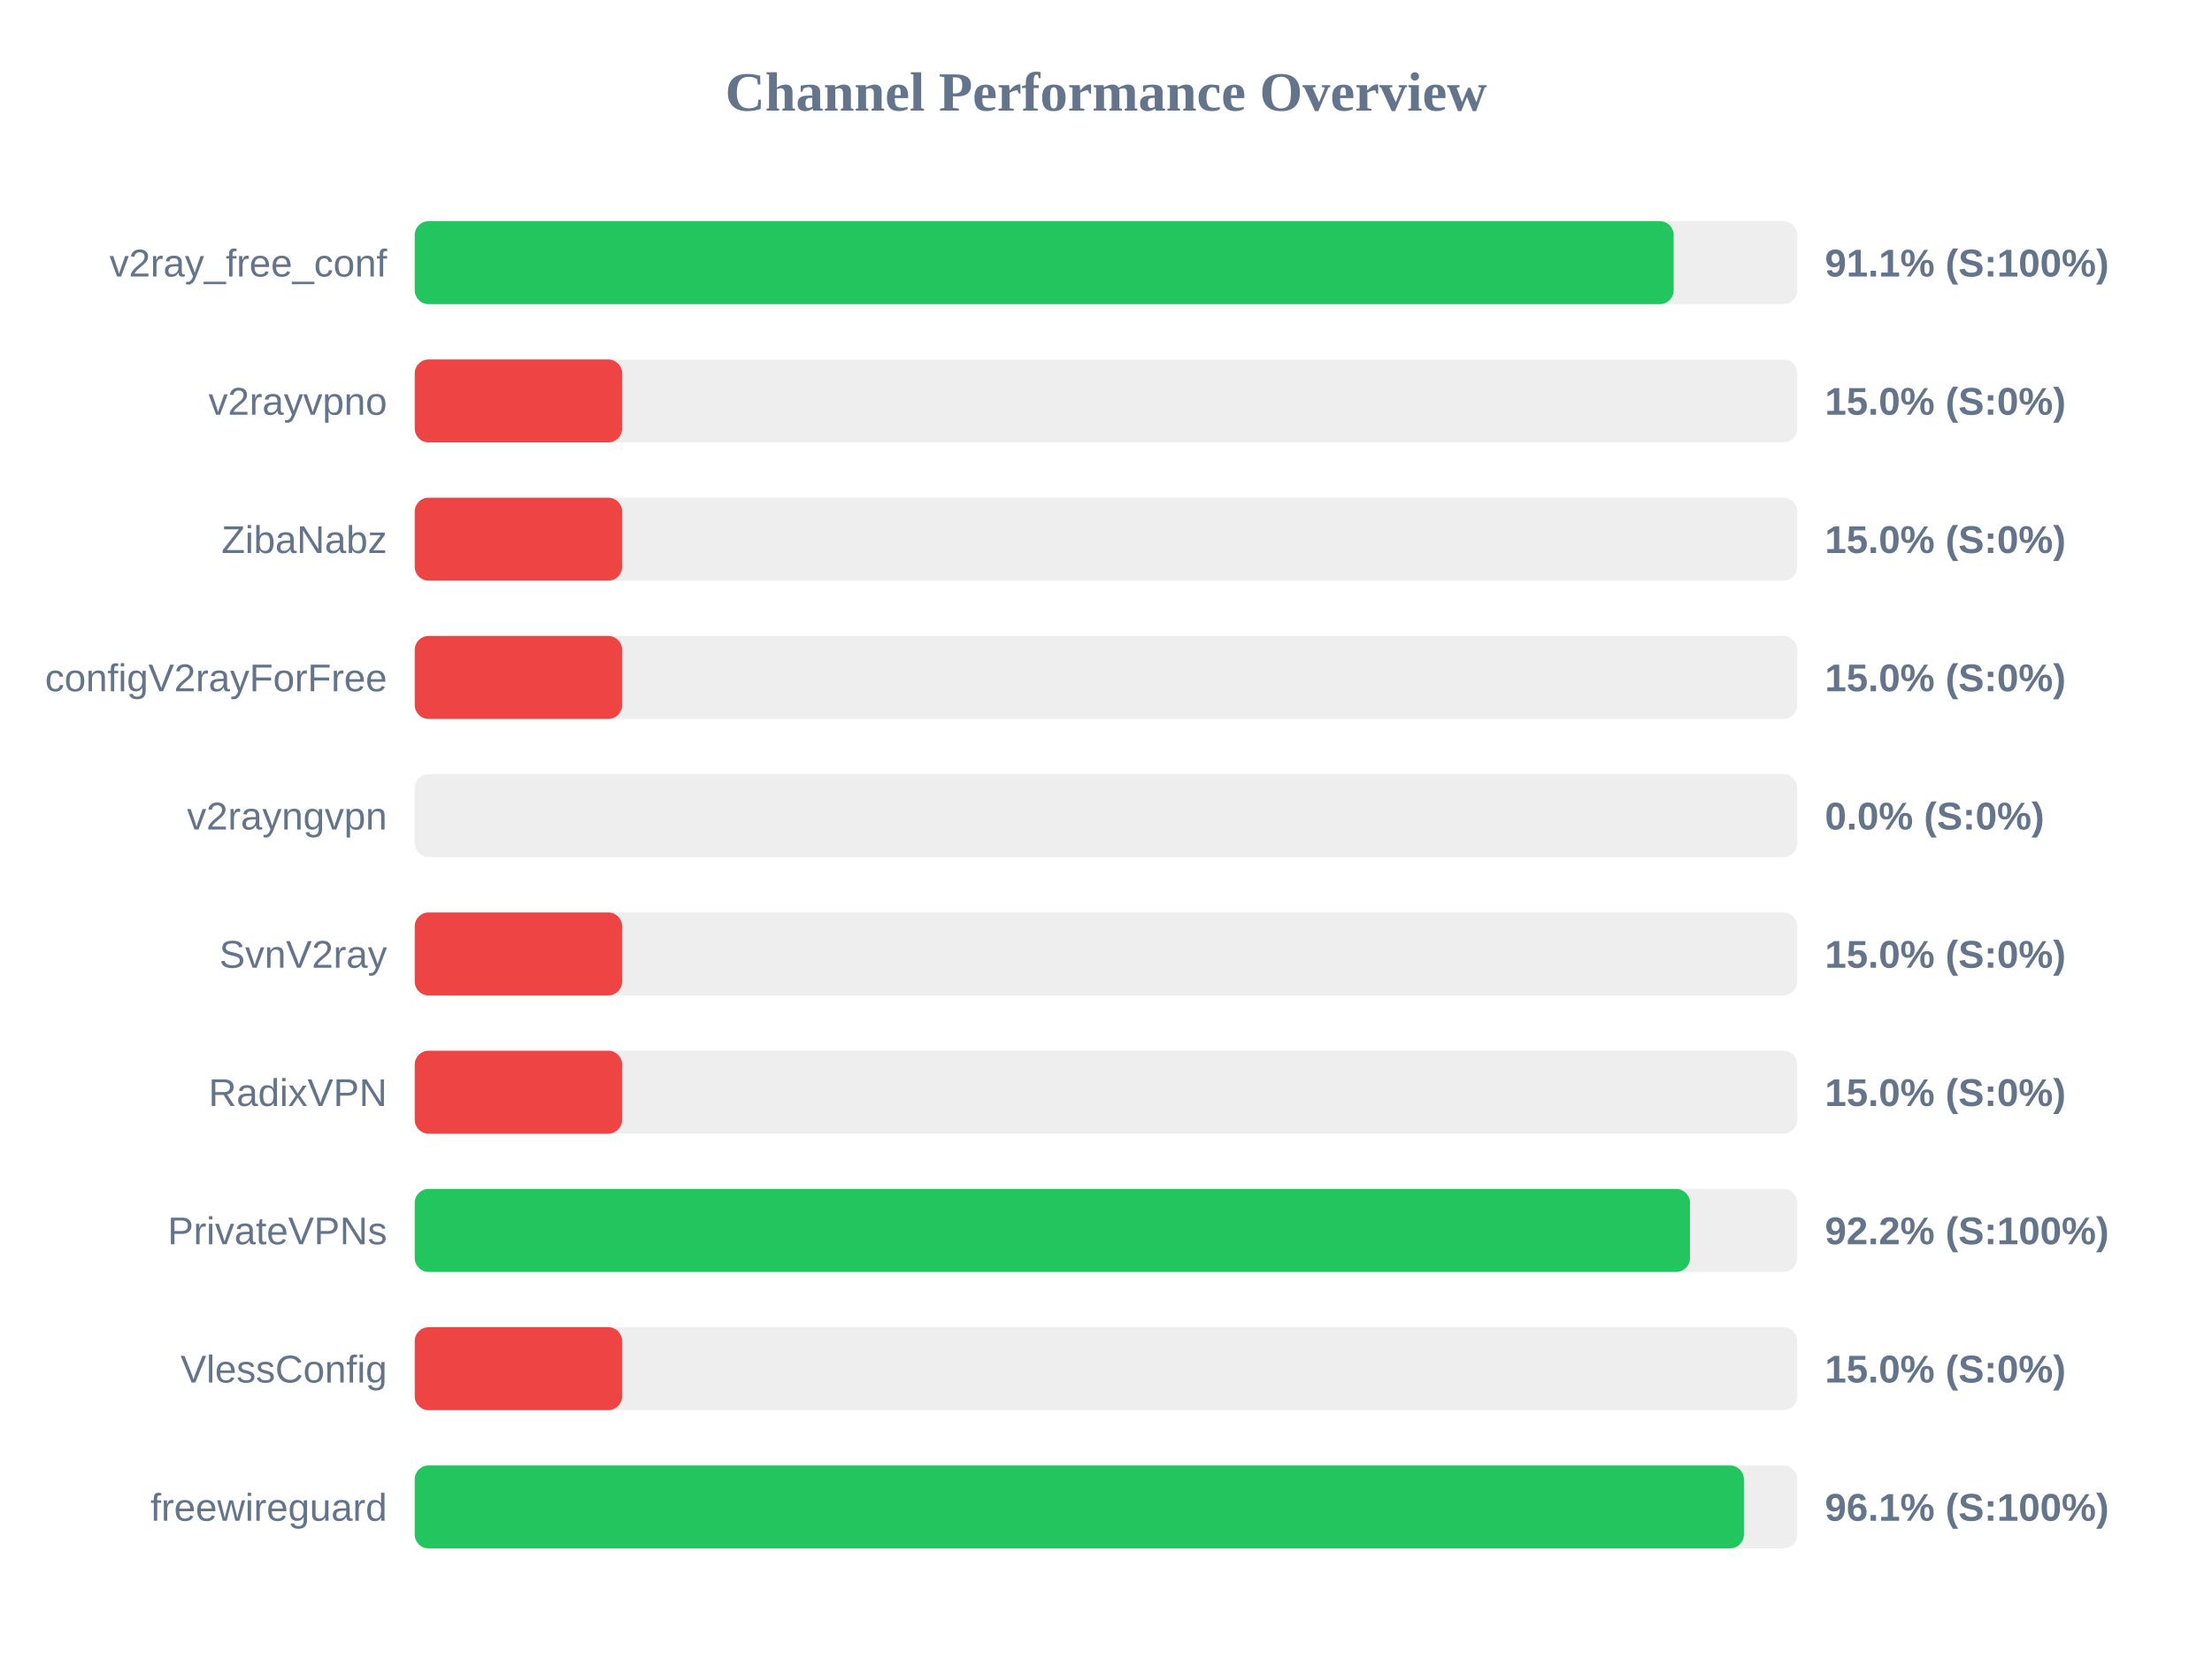
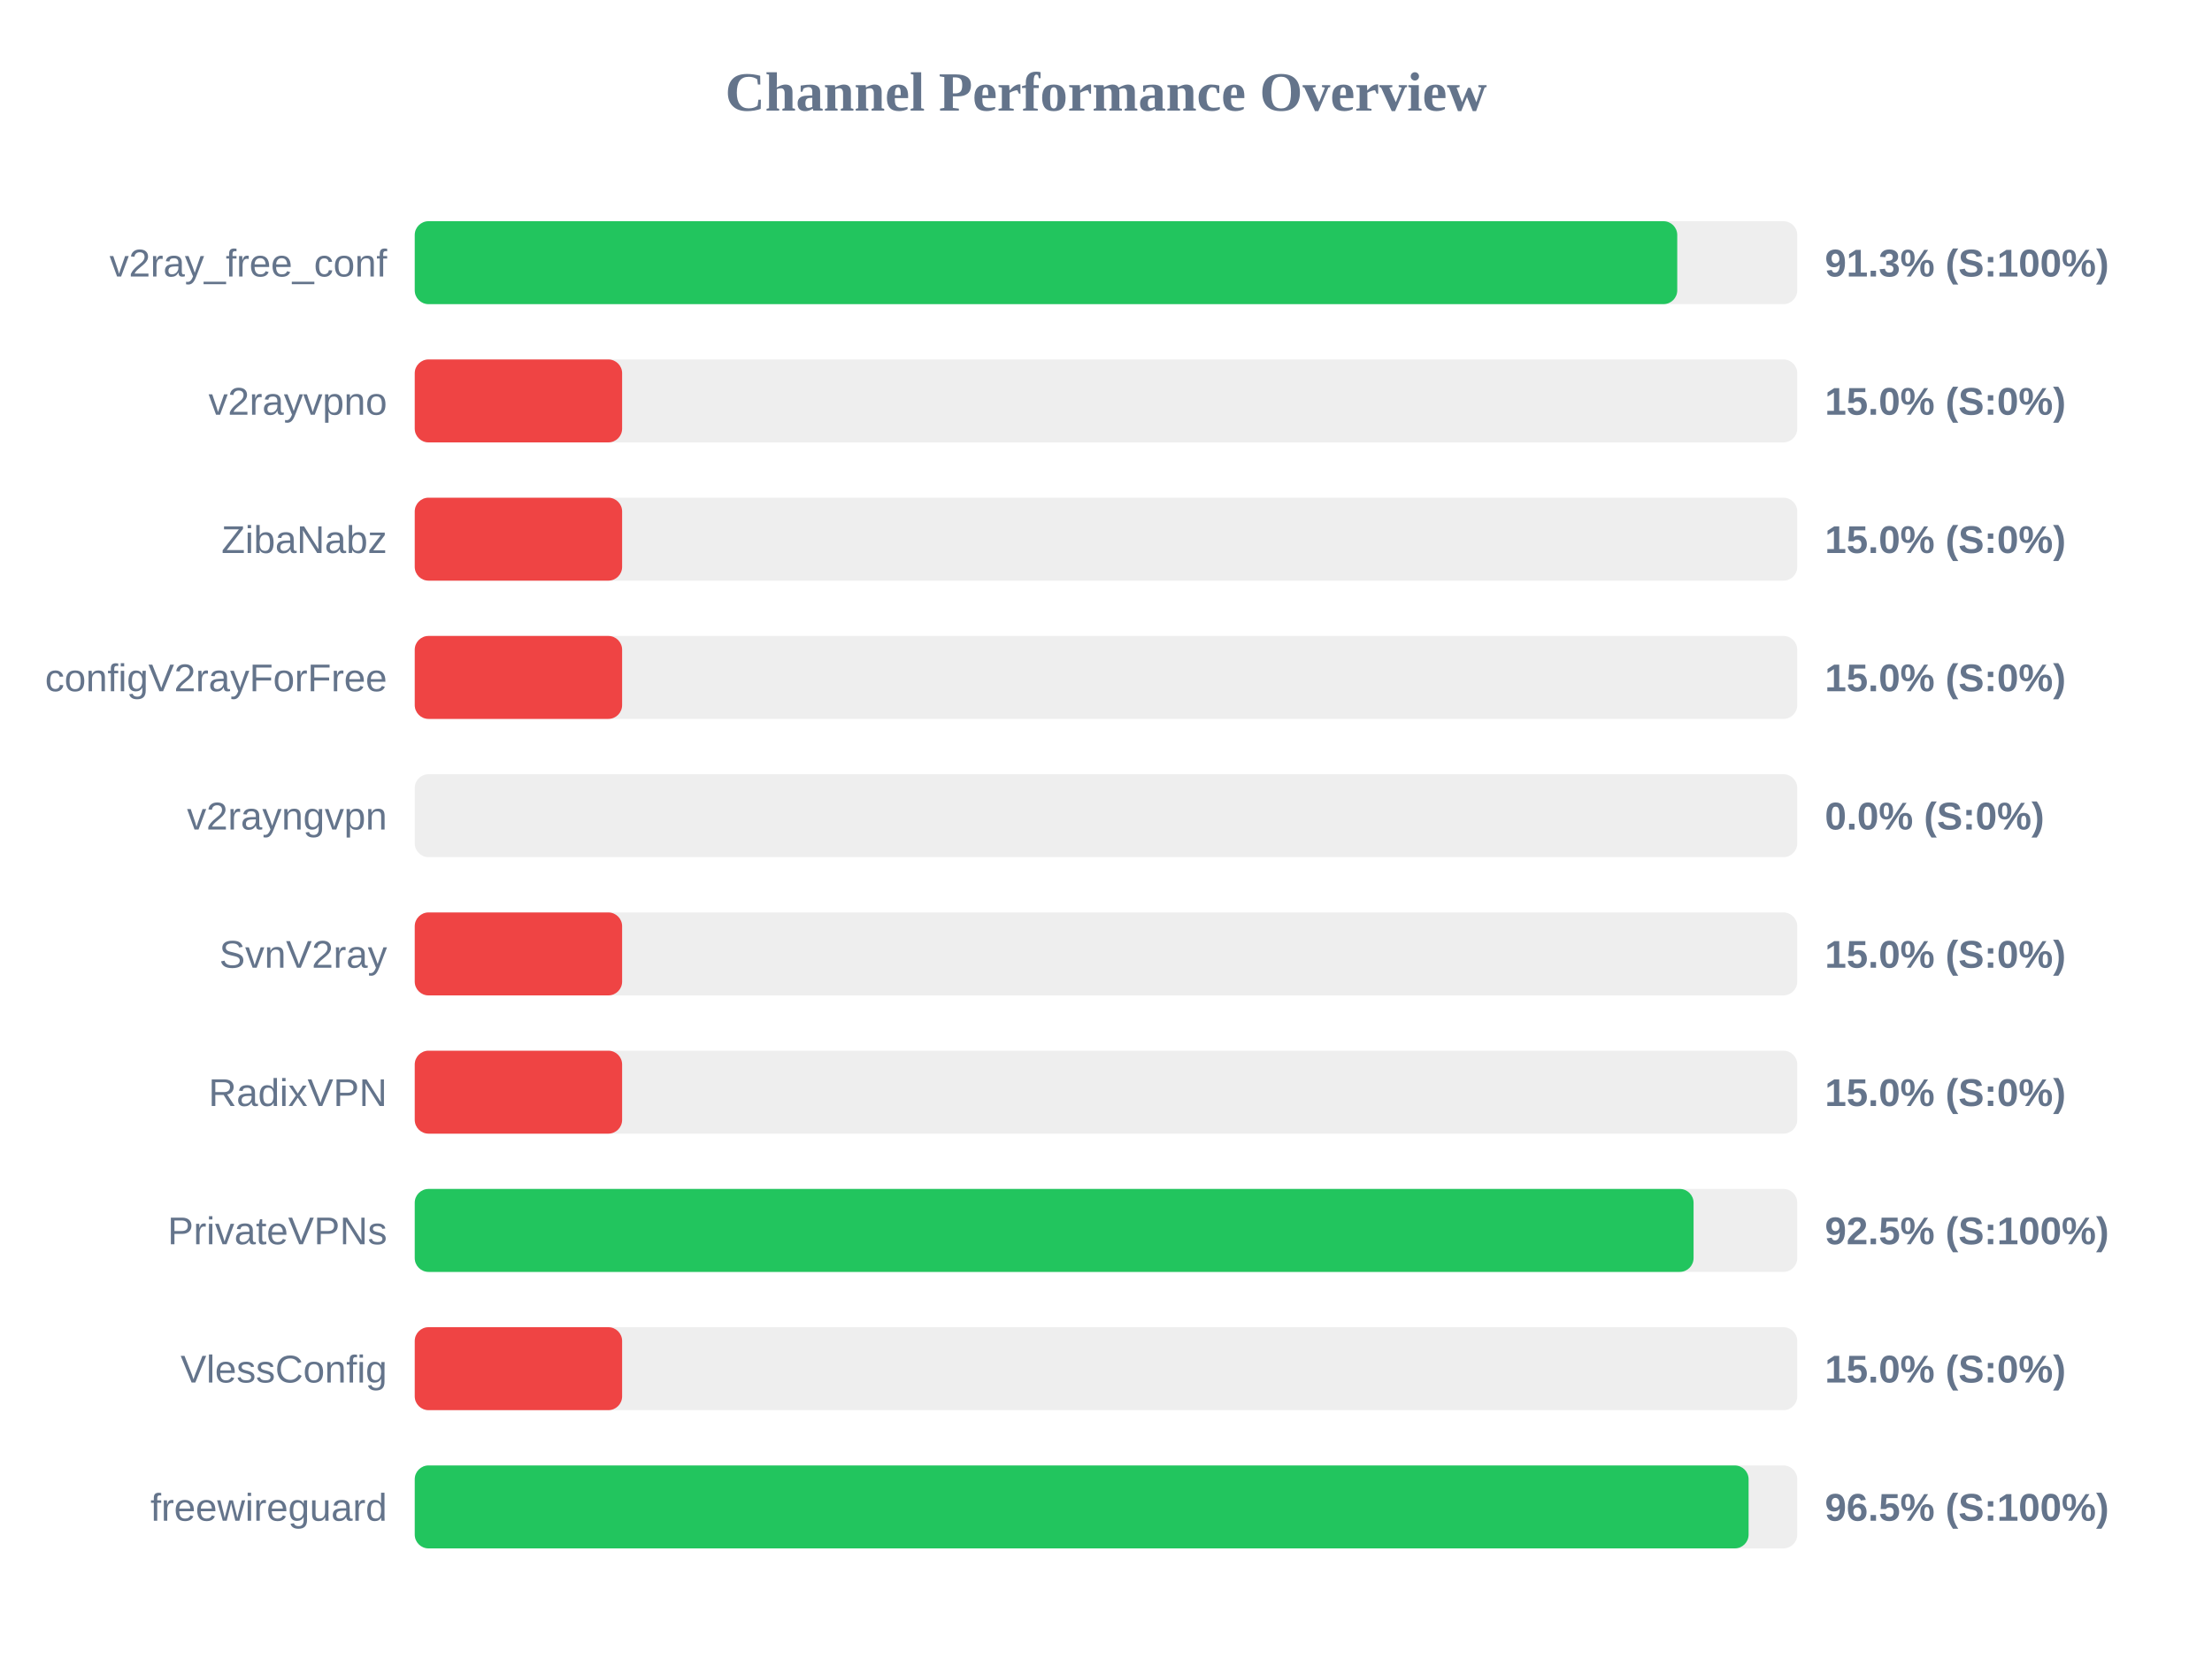
<svg xmlns="http://www.w3.org/2000/svg" width="800" height="600" version="1.1">
  <style>
        .row { font: 14px Arial; fill: #64748b; }
        .score { font: bold 14px Arial; fill: #64748b; }
    </style>
  <text x="400" y="40" text-anchor="middle" font-size="20px" font-weight="bold" fill="#64748b">Channel Performance Overview</text>
  <rect x="150" y="80" width="500" height="30" fill="#eee" rx="5" />
-   <rect x="150" y="80" width="455.3" height="30" fill="#22c55e" rx="5" />
+   <rect x="150" y="80" width="456.6" height="30" fill="#22c55e" rx="5" />
  <text x="140" y="100" text-anchor="end" class="row">v2ray_free_conf</text>
-   <text x="660" y="100" text-anchor="start" class="score">91.1% (S:100%)</text>
+   <text x="660" y="100" text-anchor="start" class="score">91.3% (S:100%)</text>
  <rect x="150" y="130" width="500" height="30" fill="#eee" rx="5" />
  <rect x="150" y="130" width="75.0" height="30" fill="#ef4444" rx="5" />
  <text x="140" y="150" text-anchor="end" class="row">v2rayvpno</text>
  <text x="660" y="150" text-anchor="start" class="score">15.0% (S:0%)</text>
  <rect x="150" y="180" width="500" height="30" fill="#eee" rx="5" />
  <rect x="150" y="180" width="75.0" height="30" fill="#ef4444" rx="5" />
  <text x="140" y="200" text-anchor="end" class="row">ZibaNabz</text>
  <text x="660" y="200" text-anchor="start" class="score">15.0% (S:0%)</text>
  <rect x="150" y="230" width="500" height="30" fill="#eee" rx="5" />
  <rect x="150" y="230" width="75.0" height="30" fill="#ef4444" rx="5" />
  <text x="140" y="250" text-anchor="end" class="row">configV2rayForFree</text>
  <text x="660" y="250" text-anchor="start" class="score">15.0% (S:0%)</text>
  <rect x="150" y="280" width="500" height="30" fill="#eee" rx="5" />
  <rect x="150" y="280" width="0.0" height="30" fill="#ef4444" rx="5" />
  <text x="140" y="300" text-anchor="end" class="row">v2rayngvpn</text>
  <text x="660" y="300" text-anchor="start" class="score">0.0% (S:0%)</text>
  <rect x="150" y="330" width="500" height="30" fill="#eee" rx="5" />
  <rect x="150" y="330" width="75.0" height="30" fill="#ef4444" rx="5" />
  <text x="140" y="350" text-anchor="end" class="row">SvnV2ray</text>
  <text x="660" y="350" text-anchor="start" class="score">15.0% (S:0%)</text>
  <rect x="150" y="380" width="500" height="30" fill="#eee" rx="5" />
  <rect x="150" y="380" width="75.0" height="30" fill="#ef4444" rx="5" />
  <text x="140" y="400" text-anchor="end" class="row">RadixVPN</text>
  <text x="660" y="400" text-anchor="start" class="score">15.0% (S:0%)</text>
  <rect x="150" y="430" width="500" height="30" fill="#eee" rx="5" />
-   <rect x="150" y="430" width="461.2" height="30" fill="#22c55e" rx="5" />
+   <rect x="150" y="430" width="462.5" height="30" fill="#22c55e" rx="5" />
  <text x="140" y="450" text-anchor="end" class="row">PrivateVPNs</text>
-   <text x="660" y="450" text-anchor="start" class="score">92.2% (S:100%)</text>
+   <text x="660" y="450" text-anchor="start" class="score">92.5% (S:100%)</text>
  <rect x="150" y="480" width="500" height="30" fill="#eee" rx="5" />
  <rect x="150" y="480" width="75.0" height="30" fill="#ef4444" rx="5" />
  <text x="140" y="500" text-anchor="end" class="row">VlessConfig</text>
  <text x="660" y="500" text-anchor="start" class="score">15.0% (S:0%)</text>
  <rect x="150" y="530" width="500" height="30" fill="#eee" rx="5" />
-   <rect x="150" y="530" width="480.7" height="30" fill="#22c55e" rx="5" />
+   <rect x="150" y="530" width="482.4" height="30" fill="#22c55e" rx="5" />
  <text x="140" y="550" text-anchor="end" class="row">freewireguard</text>
-   <text x="660" y="550" text-anchor="start" class="score">96.1% (S:100%)</text>
+   <text x="660" y="550" text-anchor="start" class="score">96.5% (S:100%)</text>
</svg>
